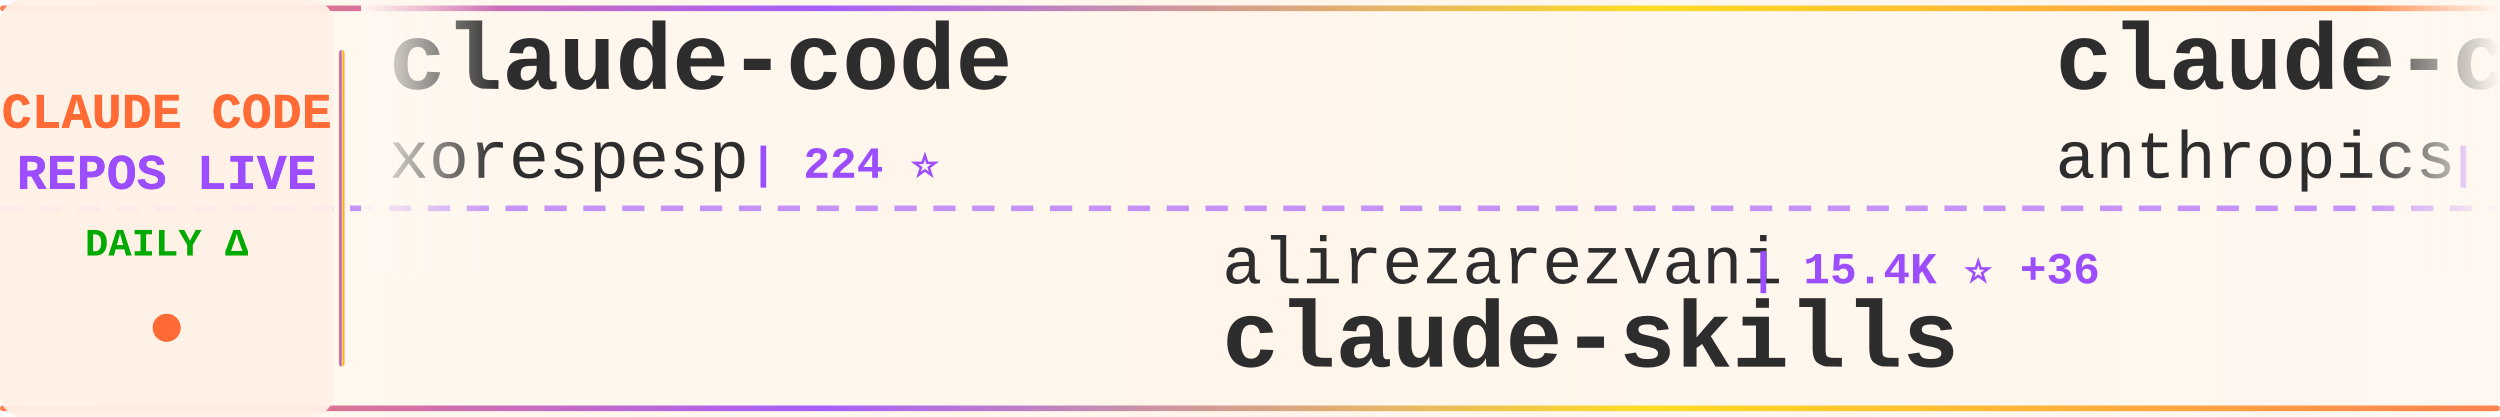
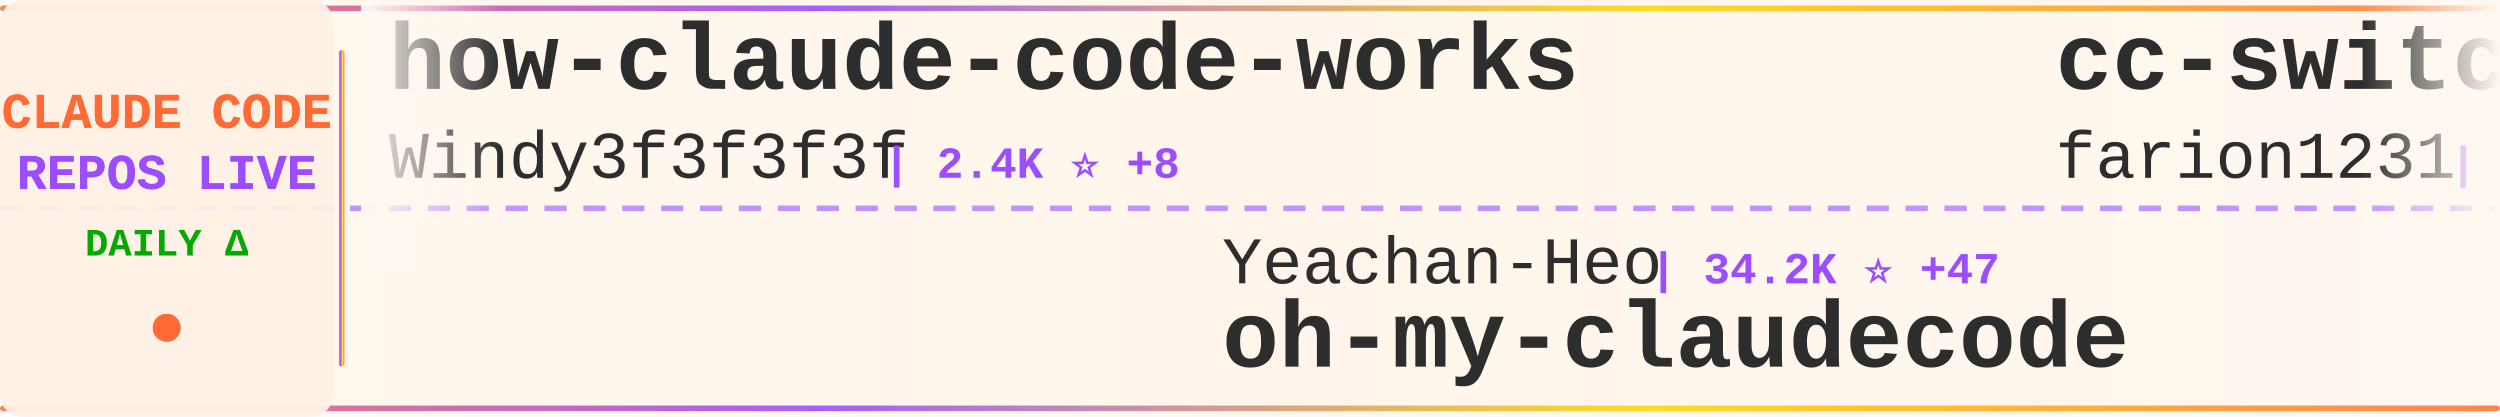
<svg xmlns="http://www.w3.org/2000/svg" width="900" height="150">
  <defs>
    <linearGradient id="tickerBg" x1="0%" y1="0%" x2="100%" y2="0%">
      <stop offset="0%" style="stop-color:#fff8f0;stop-opacity:0.98" />
      <stop offset="50%" style="stop-color:#fff5eb;stop-opacity:1" />
      <stop offset="100%" style="stop-color:#fff8f0;stop-opacity:0.98" />
    </linearGradient>
    <linearGradient id="borderGrad" x1="0%" y1="0%" x2="100%" y2="0%">
      <stop offset="0%" style="stop-color:#FF6B35;stop-opacity:0.85">
        <animate attributeName="stop-opacity" values="0.85;1;0.85" dur="2s" repeatCount="indefinite" />
      </stop>
      <stop offset="33%" style="stop-color:#9C4EFF;stop-opacity:0.9">
        <animate attributeName="stop-opacity" values="0.9;1;0.9" dur="2.2s" repeatCount="indefinite" />
      </stop>
      <stop offset="66%" style="stop-color:#FFD700;stop-opacity:0.85">
        <animate attributeName="stop-opacity" values="0.85;1;0.85" dur="1.8s" repeatCount="indefinite" />
      </stop>
      <stop offset="100%" style="stop-color:#FF6B35;stop-opacity:0.85">
        <animate attributeName="stop-opacity" values="0.85;1;0.85" dur="2s" repeatCount="indefinite" />
      </stop>
    </linearGradient>
    <filter id="textGlow">
      <feGaussianBlur stdDeviation="0.15" result="coloredBlur" />
      <feMerge>
        <feMergeNode in="coloredBlur" />
        <feMergeNode in="SourceGraphic" />
      </feMerge>
    </filter>
    <filter id="metricGlow">
      <feGaussianBlur stdDeviation="0.2" result="coloredBlur" />
      <feMerge>
        <feMergeNode in="coloredBlur" />
        <feMergeNode in="SourceGraphic" />
      </feMerge>
    </filter>
    <linearGradient id="leftFade" x1="0%" y1="0%" x2="100%" y2="0%">
      <stop offset="0%" style="stop-color:#fff8f0;stop-opacity:1" />
      <stop offset="100%" style="stop-color:#fff8f0;stop-opacity:0" />
    </linearGradient>
    <linearGradient id="rightFade" x1="0%" y1="0%" x2="100%" y2="0%">
      <stop offset="0%" style="stop-color:#fff8f0;stop-opacity:0" />
      <stop offset="100%" style="stop-color:#fff8f0;stop-opacity:1" />
    </linearGradient>
  </defs>
  <rect width="900" height="150" fill="url(#tickerBg)" rx="8" />
  <rect x="0" y="2" width="900" height="2" fill="url(#borderGrad)" rx="1" />
  <rect x="0" y="146" width="900" height="2" fill="url(#borderGrad)" rx="1" />
  <line x1="0" y1="75" x2="900" y2="75" stroke="#9C4EFF" stroke-width="2" stroke-dasharray="8 6" opacity="0.6" />
  <rect x="0" y="0" width="120" height="150" fill="#fff0e6" opacity="0.95" rx="8" />
  <text x="60" y="46" font-family="'Courier New', monospace" font-size="18" font-weight="bold" fill="#FF6B35" text-anchor="middle" filter="url(#textGlow)">
    CLAUDE CODE
  </text>
  <text x="60" y="68" font-family="'Courier New', monospace" font-size="18" font-weight="bold" fill="#9C4EFF" text-anchor="middle" filter="url(#textGlow)">
    REPOS LIVE
  </text>
  <text x="60" y="92" font-family="'Courier New', monospace" font-size="14" font-weight="bold" fill="#00aa00" text-anchor="middle">
    DAILY Δ
  </text>
  <circle cx="60" cy="118" r="5" fill="#FF6B35" filter="url(#metricGlow)">
    <animate attributeName="r" values="4;6;4" dur="1.5s" repeatCount="indefinite" />
    <animate attributeName="opacity" values="0.6;1;0.6" dur="1.5s" repeatCount="indefinite" />
  </circle>
  <rect x="122" y="18" width="2" height="114" fill="url(#borderGrad)" rx="1" />
  <clipPath id="tickerClip">
    <rect x="130" y="0" width="770" height="150" />
  </clipPath>
  <g clip-path="url(#tickerClip)">
    <g id="tickerItems">
      <animateTransform attributeName="transform" attributeType="XML" type="translate" from="0 0" to="-3000 0" dur="54s" repeatCount="indefinite" />
      <g transform="translate(0, 0)">
-         <text x="140" y="32" font-family="'Courier New', monospace" font-size="34" font-weight="bold" fill="#2d2d2d">claude-code</text>
-         <text x="140" y="64" font-family="'Courier New', monospace" font-size="24" font-weight="normal" fill="#2d2d2d" opacity="1.0">xorespesp</text>
-         <text x="270" y="64" font-family="'Courier New', monospace" font-size="16" font-weight="bold" fill="#9C4EFF"> | 224 ⭐</text>
+         <text x="140" y="32" font-family="'Courier New', monospace" font-size="34" font-weight="bold" fill="#2d2d2d">how-claude-code-works</text>
+         <text x="140" y="64" font-family="'Courier New', monospace" font-size="24" font-weight="normal" fill="#2d2d2d" opacity="1.0">Windy3f3f3f3f</text>
+         <text x="318" y="64" font-family="'Courier New', monospace" font-size="16" font-weight="bold" fill="#9C4EFF"> | 2.4K ⭐ +8</text>
      </g>
      <g transform="translate(300, 0)">
-         <text x="140" y="102" font-family="'Courier New', monospace" font-size="24" font-weight="normal" fill="#2d2d2d" opacity="1.0">alirezarezvani</text>
-         <text x="330" y="102" font-family="'Courier New', monospace" font-size="16" font-weight="bold" fill="#9C4EFF"> | 15.4K ⭐ +36</text>
-         <text x="140" y="132" font-family="'Courier New', monospace" font-size="34" font-weight="bold" fill="#2d2d2d">claude-skills</text>
+         <text x="140" y="102" font-family="'Courier New', monospace" font-size="24" font-weight="normal" fill="#2d2d2d" opacity="1.0">Yeachan-Heo</text>
+         <text x="294" y="102" font-family="'Courier New', monospace" font-size="16" font-weight="bold" fill="#9C4EFF"> | 34.2K ⭐ +47</text>
+         <text x="140" y="132" font-family="'Courier New', monospace" font-size="34" font-weight="bold" fill="#2d2d2d">oh-my-claudecode</text>
      </g>
      <g transform="translate(600, 0)">
-         <text x="140" y="32" font-family="'Courier New', monospace" font-size="34" font-weight="bold" fill="#2d2d2d">claude-code</text>
-         <text x="140" y="64" font-family="'Courier New', monospace" font-size="24" font-weight="normal" fill="#2d2d2d" opacity="1.0">anthropics</text>
-         <text x="282" y="64" font-family="'Courier New', monospace" font-size="16" font-weight="bold" fill="#9C4EFF"> | 124.7K ⭐ +34</text>
+         <text x="140" y="32" font-family="'Courier New', monospace" font-size="34" font-weight="bold" fill="#2d2d2d">cc-switch</text>
+         <text x="140" y="64" font-family="'Courier New', monospace" font-size="24" font-weight="normal" fill="#2d2d2d" opacity="1.0">farion1231</text>
+         <text x="282" y="64" font-family="'Courier New', monospace" font-size="16" font-weight="bold" fill="#9C4EFF"> | 74.9K ⭐ +402</text>
      </g>
      <g transform="translate(900, 0)">
-         <text x="140" y="102" font-family="'Courier New', monospace" font-size="24" font-weight="normal" fill="#2d2d2d" opacity="1.0">oboard</text>
-         <text x="234" y="102" font-family="'Courier New', monospace" font-size="16" font-weight="bold" fill="#9C4EFF"> | 3.1K ⭐</text>
-         <text x="140" y="132" font-family="'Courier New', monospace" font-size="34" font-weight="bold" fill="#2d2d2d">claude-code-rev</text>
+         <text x="140" y="102" font-family="'Courier New', monospace" font-size="24" font-weight="normal" fill="#2d2d2d" opacity="1.0">lintsinghua</text>
+         <text x="294" y="102" font-family="'Courier New', monospace" font-size="16" font-weight="bold" fill="#9C4EFF"> | 3.3K ⭐ +8</text>
+         <text x="140" y="132" font-family="'Courier New', monospace" font-size="34" font-weight="bold" fill="#2d2d2d">claude-code-book</text>
      </g>
      <g transform="translate(1200, 0)">
-         <text x="140" y="32" font-family="'Courier New', monospace" font-size="34" font-weight="bold" fill="#2d2d2d">Claude-code</text>
-         <text x="140" y="64" font-family="'Courier New', monospace" font-size="24" font-weight="normal" fill="#2d2d2d" opacity="1.0">fazxes</text>
-         <text x="234" y="64" font-family="'Courier New', monospace" font-size="16" font-weight="bold" fill="#9C4EFF"> | 216 ⭐</text>
+         <text x="140" y="32" font-family="'Courier New', monospace" font-size="34" font-weight="bold" fill="#2d2d2d">claude-code</text>
+         <text x="140" y="64" font-family="'Courier New', monospace" font-size="24" font-weight="normal" fill="#2d2d2d" opacity="1.0">claude-code-best</text>
+         <text x="354" y="64" font-family="'Courier New', monospace" font-size="16" font-weight="bold" fill="#9C4EFF"> | 18.5K ⭐ +38</text>
      </g>
      <g transform="translate(1500, 0)">
-         <text x="140" y="102" font-family="'Courier New', monospace" font-size="24" font-weight="normal" fill="#2d2d2d" opacity="1.0">repowise-dev</text>
-         <text x="306" y="102" font-family="'Courier New', monospace" font-size="16" font-weight="bold" fill="#9C4EFF"> | 1.0K ⭐ +1</text>
-         <text x="140" y="132" font-family="'Courier New', monospace" font-size="34" font-weight="bold" fill="#2d2d2d">claude-code-prompts</text>
+         <text x="140" y="102" font-family="'Courier New', monospace" font-size="24" font-weight="normal" fill="#2d2d2d" opacity="1.0">chauncygu</text>
+         <text x="270" y="102" font-family="'Courier New', monospace" font-size="16" font-weight="bold" fill="#9C4EFF"> | 2.5K ⭐ +3</text>
+         <text x="140" y="132" font-family="'Courier New', monospace" font-size="34" font-weight="bold" fill="#2d2d2d">collection-claude-code-s...</text>
      </g>
      <g transform="translate(1800, 0)">
        <text x="140" y="32" font-family="'Courier New', monospace" font-size="34" font-weight="bold" fill="#2d2d2d">claude-code</text>
        <text x="140" y="64" font-family="'Courier New', monospace" font-size="24" font-weight="normal" fill="#2d2d2d" opacity="1.0">yasasbanukaofficial</text>
-         <text x="390" y="64" font-family="'Courier New', monospace" font-size="16" font-weight="bold" fill="#9C4EFF"> | 3.2K ⭐ +1</text>
+         <text x="390" y="64" font-family="'Courier New', monospace" font-size="16" font-weight="bold" fill="#9C4EFF"> | 3.2K ⭐ +8</text>
      </g>
      <g transform="translate(2100, 0)">
-         <text x="140" y="102" font-family="'Courier New', monospace" font-size="24" font-weight="normal" fill="#2d2d2d" opacity="1.0">pengchengneo</text>
-         <text x="306" y="102" font-family="'Courier New', monospace" font-size="16" font-weight="bold" fill="#9C4EFF"> | 1.4K ⭐</text>
-         <text x="140" y="132" font-family="'Courier New', monospace" font-size="34" font-weight="bold" fill="#2d2d2d">Claude-Code</text>
+         <text x="140" y="102" font-family="'Courier New', monospace" font-size="24" font-weight="normal" fill="#2d2d2d" opacity="1.0">edmund-io</text>
+         <text x="270" y="102" font-family="'Courier New', monospace" font-size="16" font-weight="bold" fill="#9C4EFF"> | 1.4K ⭐</text>
+         <text x="140" y="132" font-family="'Courier New', monospace" font-size="34" font-weight="bold" fill="#2d2d2d">edmunds-claude-code</text>
      </g>
      <g transform="translate(2400, 0)">
-         <text x="140" y="32" font-family="'Courier New', monospace" font-size="34" font-weight="bold" fill="#2d2d2d">claude-code-rust</text>
-         <text x="140" y="64" font-family="'Courier New', monospace" font-size="24" font-weight="normal" fill="#2d2d2d" opacity="1.0">lorryjovens-hub</text>
-         <text x="342" y="64" font-family="'Courier New', monospace" font-size="16" font-weight="bold" fill="#9C4EFF"> | 1.6K ⭐</text>
+         <text x="140" y="32" font-family="'Courier New', monospace" font-size="34" font-weight="bold" fill="#2d2d2d">claude-code-proxy</text>
+         <text x="140" y="64" font-family="'Courier New', monospace" font-size="24" font-weight="normal" fill="#2d2d2d" opacity="1.0">fuergaosi233</text>
+         <text x="306" y="64" font-family="'Courier New', monospace" font-size="16" font-weight="bold" fill="#9C4EFF"> | 2.6K ⭐ +2</text>
      </g>
      <g transform="translate(2700, 0)">
-         <text x="140" y="102" font-family="'Courier New', monospace" font-size="24" font-weight="normal" fill="#2d2d2d" opacity="1.0">ykdojo</text>
-         <text x="234" y="102" font-family="'Courier New', monospace" font-size="16" font-weight="bold" fill="#9C4EFF"> | 8.3K ⭐ +4</text>
-         <text x="140" y="132" font-family="'Courier New', monospace" font-size="34" font-weight="bold" fill="#2d2d2d">claude-code-tips</text>
+         <text x="140" y="102" font-family="'Courier New', monospace" font-size="24" font-weight="normal" fill="#2d2d2d" opacity="1.0">tanbiralam</text>
+         <text x="282" y="102" font-family="'Courier New', monospace" font-size="16" font-weight="bold" fill="#9C4EFF"> | 1.7K ⭐ +3</text>
+         <text x="140" y="132" font-family="'Courier New', monospace" font-size="34" font-weight="bold" fill="#2d2d2d">claude-code</text>
      </g>
      <g transform="translate(3000, 0)">
-         <text x="140" y="32" font-family="'Courier New', monospace" font-size="34" font-weight="bold" fill="#2d2d2d">claude-code</text>
-         <text x="140" y="64" font-family="'Courier New', monospace" font-size="24" font-weight="normal" fill="#2d2d2d" opacity="1.0">xorespesp</text>
-         <text x="270" y="64" font-family="'Courier New', monospace" font-size="16" font-weight="bold" fill="#9C4EFF"> | 224 ⭐</text>
+         <text x="140" y="32" font-family="'Courier New', monospace" font-size="34" font-weight="bold" fill="#2d2d2d">how-claude-code-works</text>
+         <text x="140" y="64" font-family="'Courier New', monospace" font-size="24" font-weight="normal" fill="#2d2d2d" opacity="1.0">Windy3f3f3f3f</text>
+         <text x="318" y="64" font-family="'Courier New', monospace" font-size="16" font-weight="bold" fill="#9C4EFF"> | 2.4K ⭐ +8</text>
      </g>
      <g transform="translate(3300, 0)">
-         <text x="140" y="102" font-family="'Courier New', monospace" font-size="24" font-weight="normal" fill="#2d2d2d" opacity="1.0">alirezarezvani</text>
-         <text x="330" y="102" font-family="'Courier New', monospace" font-size="16" font-weight="bold" fill="#9C4EFF"> | 15.4K ⭐ +36</text>
-         <text x="140" y="132" font-family="'Courier New', monospace" font-size="34" font-weight="bold" fill="#2d2d2d">claude-skills</text>
+         <text x="140" y="102" font-family="'Courier New', monospace" font-size="24" font-weight="normal" fill="#2d2d2d" opacity="1.0">Yeachan-Heo</text>
+         <text x="294" y="102" font-family="'Courier New', monospace" font-size="16" font-weight="bold" fill="#9C4EFF"> | 34.2K ⭐ +47</text>
+         <text x="140" y="132" font-family="'Courier New', monospace" font-size="34" font-weight="bold" fill="#2d2d2d">oh-my-claudecode</text>
      </g>
      <g transform="translate(3600, 0)">
-         <text x="140" y="32" font-family="'Courier New', monospace" font-size="34" font-weight="bold" fill="#2d2d2d">claude-code</text>
-         <text x="140" y="64" font-family="'Courier New', monospace" font-size="24" font-weight="normal" fill="#2d2d2d" opacity="1.0">anthropics</text>
-         <text x="282" y="64" font-family="'Courier New', monospace" font-size="16" font-weight="bold" fill="#9C4EFF"> | 124.7K ⭐ +34</text>
+         <text x="140" y="32" font-family="'Courier New', monospace" font-size="34" font-weight="bold" fill="#2d2d2d">cc-switch</text>
+         <text x="140" y="64" font-family="'Courier New', monospace" font-size="24" font-weight="normal" fill="#2d2d2d" opacity="1.0">farion1231</text>
+         <text x="282" y="64" font-family="'Courier New', monospace" font-size="16" font-weight="bold" fill="#9C4EFF"> | 74.9K ⭐ +402</text>
      </g>
      <g transform="translate(3900, 0)">
-         <text x="140" y="102" font-family="'Courier New', monospace" font-size="24" font-weight="normal" fill="#2d2d2d" opacity="1.0">oboard</text>
-         <text x="234" y="102" font-family="'Courier New', monospace" font-size="16" font-weight="bold" fill="#9C4EFF"> | 3.1K ⭐</text>
-         <text x="140" y="132" font-family="'Courier New', monospace" font-size="34" font-weight="bold" fill="#2d2d2d">claude-code-rev</text>
+         <text x="140" y="102" font-family="'Courier New', monospace" font-size="24" font-weight="normal" fill="#2d2d2d" opacity="1.0">lintsinghua</text>
+         <text x="294" y="102" font-family="'Courier New', monospace" font-size="16" font-weight="bold" fill="#9C4EFF"> | 3.3K ⭐ +8</text>
+         <text x="140" y="132" font-family="'Courier New', monospace" font-size="34" font-weight="bold" fill="#2d2d2d">claude-code-book</text>
      </g>
    </g>
  </g>
  <rect x="130" y="0" width="50" height="100" fill="url(#leftFade)" />
  <rect x="850" y="0" width="50" height="100" fill="url(#rightFade)" />
</svg>
